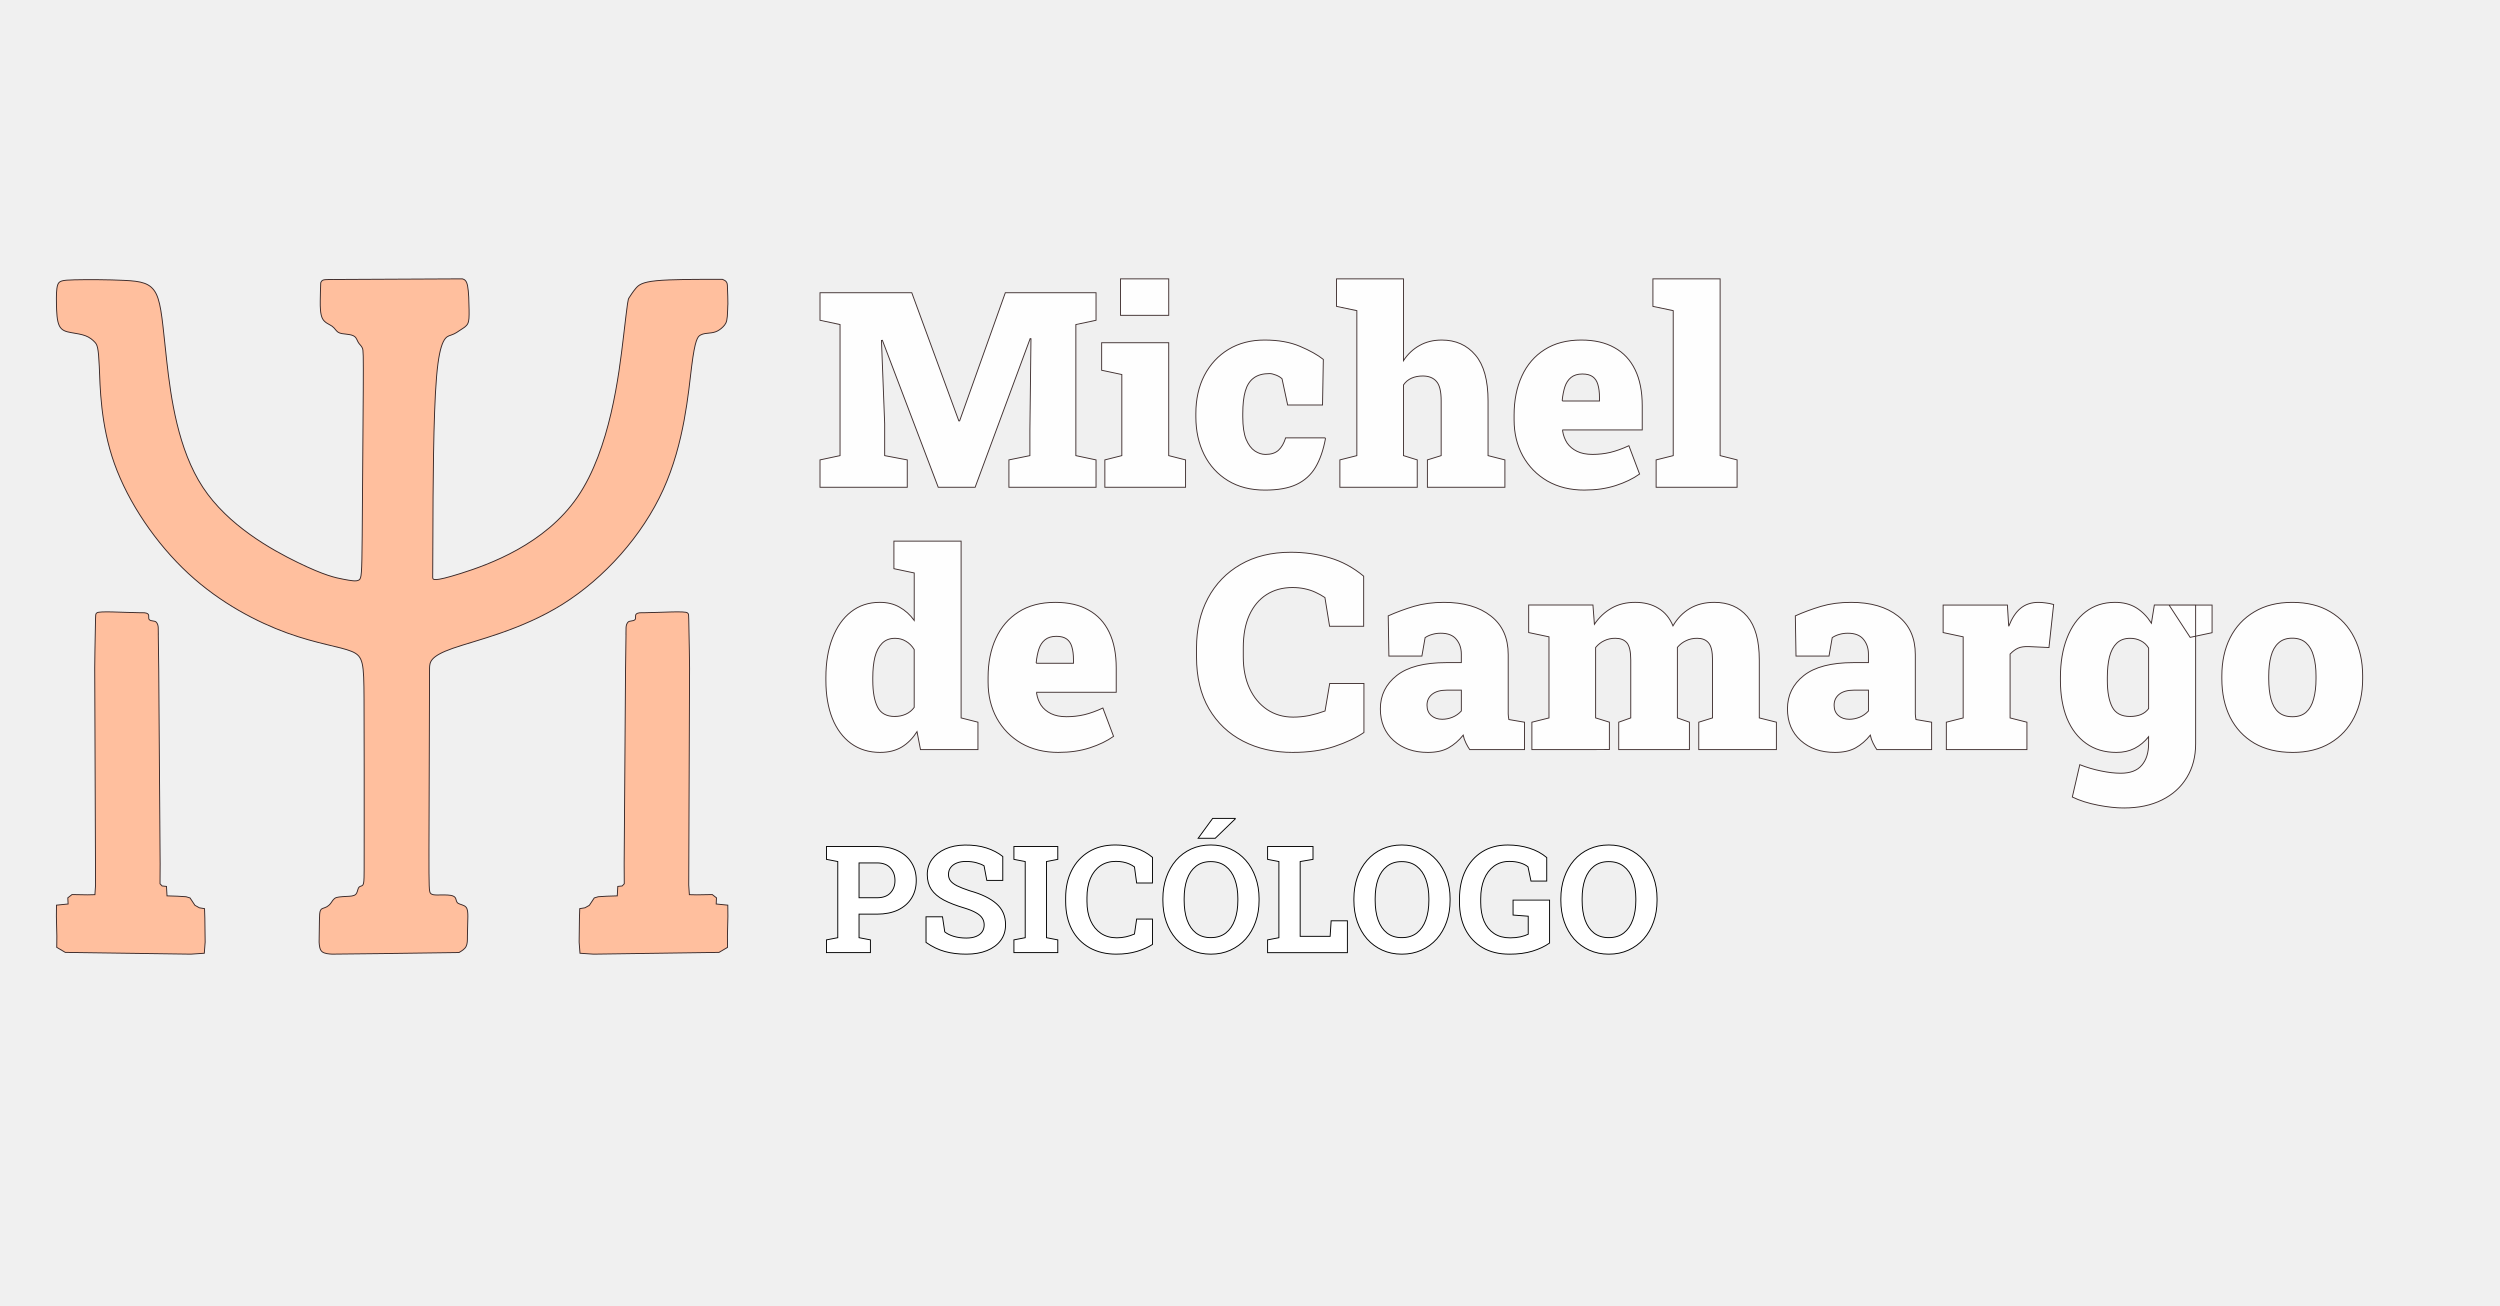
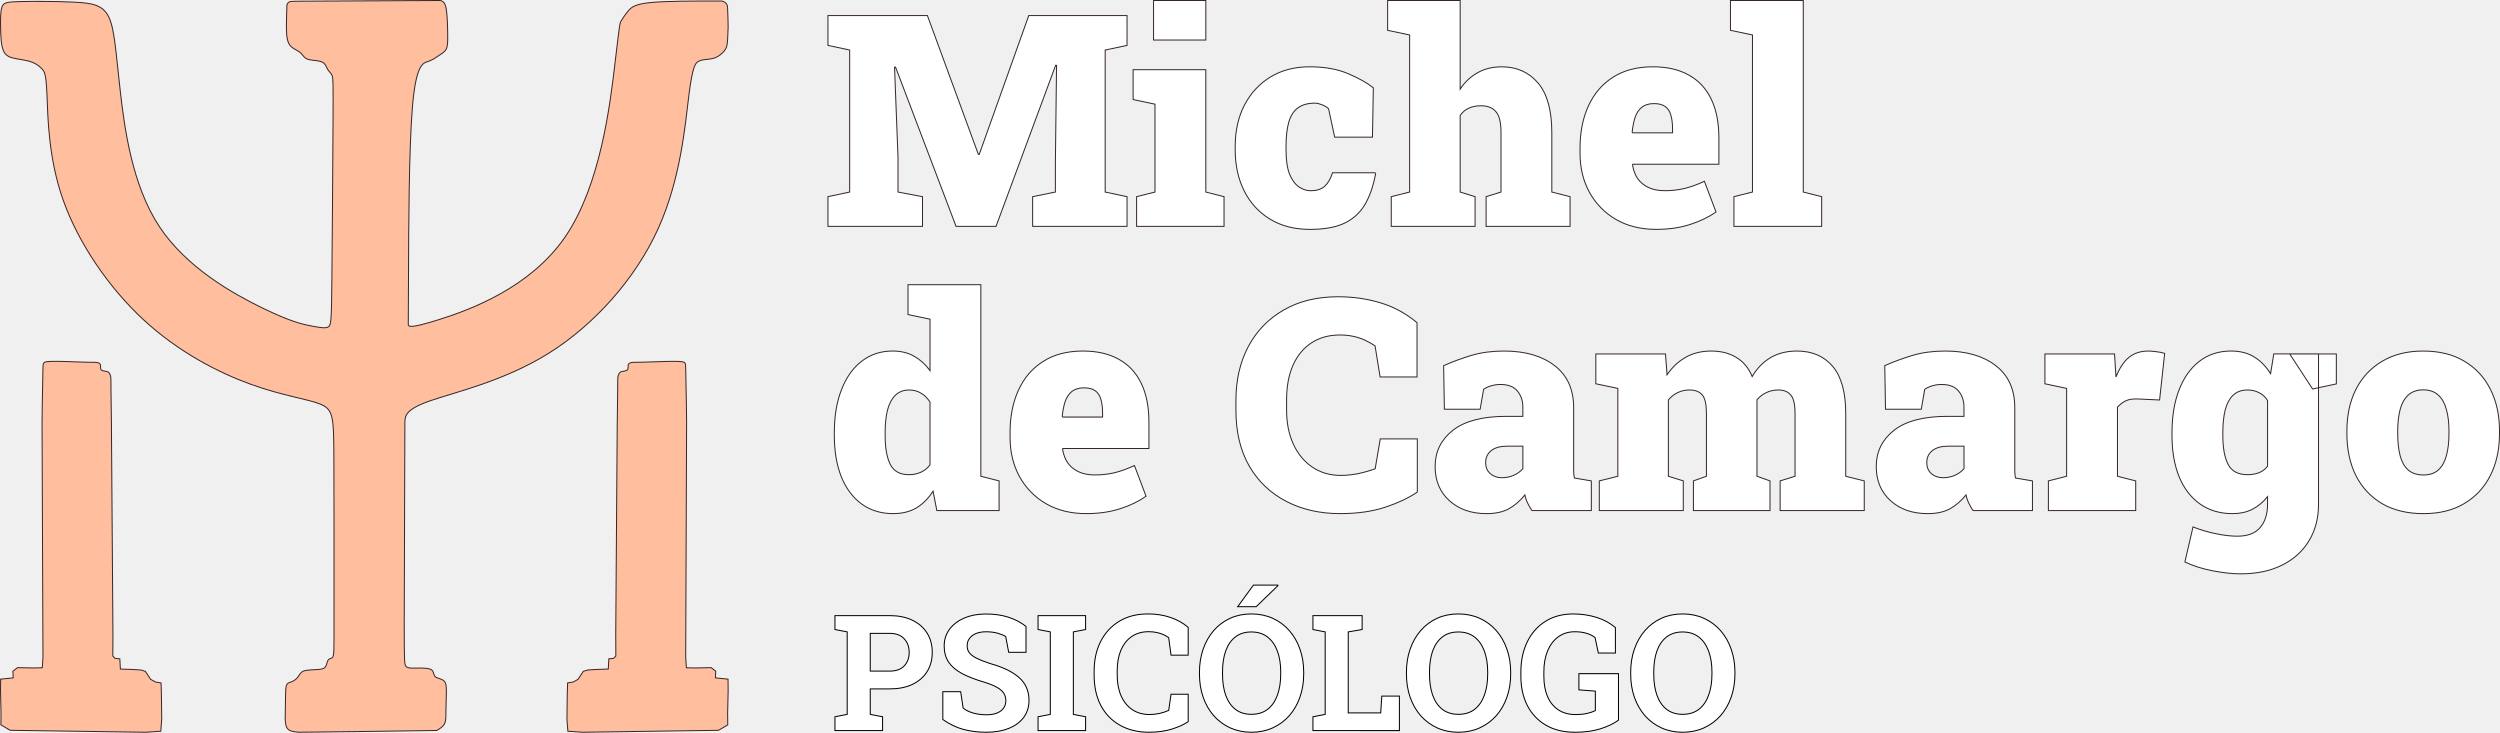
- <svg xmlns="http://www.w3.org/2000/svg" version="1.1" id="svg1" width="268" height="140" viewBox="0 0 268 140" xml:space="preserve">
+ <svg xmlns="http://www.w3.org/2000/svg" version="1.1" id="svg1" width="247.334" height="72.493" viewBox="0 0 247.334 72.493" xml:space="preserve">
  <defs id="defs1">
-     <font horiz-adv-x="1000" id="font93">
+     <font horiz-adv-x="1000" id="font93" horiz-origin-x="0" horiz-origin-y="0" vert-origin-x="512" vert-origin-y="768" vert-adv-y="1024">
      <font-face units-per-em="1000" ascent="750" cap-height="600" x-height="400" descent="200" id="font-face93" font-family="SVGFont 1" />
      <missing-glyph d="M0,0h1000v1000h-1000z" id="missing-glyph93" />
    </font>
  </defs>
-   <g id="g1">
+   <g id="g1" transform="translate(-5.992892,-29.84314)">
    <g id="layer1" style="display:inline">
-       <g id="g14" transform="translate(72.72365,-65.24407)">
-         <path style="font-size:16px;font-family:'Roboto Slab';-inkscape-font-specification:'Roboto Slab, @wght=700';font-variation-settings:'wght' 700;white-space:pre;fill:#ffffff;stroke:#000000;stroke-width:0.1" d="m 15.874,167.366 v -1.367 l 1.211,-0.234 v -8.164 l -1.211,-0.234 v -1.375 h 1.211 4.203 q 1.305,0 2.25,0.461 0.945,0.453 1.453,1.273 0.508,0.812 0.508,1.898 0,1.086 -0.508,1.906 -0.508,0.812 -1.453,1.266 -0.945,0.445 -2.25,0.445 h -1.922 v 2.523 l 1.219,0.234 v 1.367 z m 3.492,-5.883 h 1.922 q 0.953,0 1.438,-0.516 0.492,-0.523 0.492,-1.328 0,-0.82 -0.492,-1.352 -0.484,-0.539 -1.438,-0.539 h -1.922 z m 11.5,6.047 q -1.258,0 -2.289,-0.281 -1.031,-0.281 -2.031,-0.977 v -2.75 h 1.766 l 0.242,1.617 q 0.352,0.297 0.969,0.484 0.617,0.18 1.344,0.18 0.617,0 1.039,-0.172 0.43,-0.172 0.648,-0.484 0.227,-0.32 0.227,-0.75 0,-0.406 -0.203,-0.719 -0.195,-0.32 -0.656,-0.578 -0.453,-0.266 -1.234,-0.508 -1.352,-0.398 -2.242,-0.867 -0.883,-0.477 -1.328,-1.133 -0.438,-0.664 -0.438,-1.594 0,-0.922 0.508,-1.625 0.516,-0.711 1.422,-1.117 0.906,-0.406 2.094,-0.422 1.312,-0.016 2.32,0.312 1.016,0.328 1.75,0.914 v 2.562 h -1.711 l -0.297,-1.562 q -0.297,-0.188 -0.805,-0.328 -0.5,-0.141 -1.141,-0.141 -0.547,0 -0.969,0.164 -0.414,0.164 -0.656,0.477 -0.242,0.312 -0.242,0.758 0,0.383 0.211,0.672 0.211,0.281 0.703,0.539 0.5,0.25 1.375,0.539 1.883,0.523 2.852,1.383 0.977,0.859 0.977,2.258 0,0.969 -0.523,1.68 -0.523,0.703 -1.469,1.086 -0.945,0.383 -2.211,0.383 z m 5.102,-0.164 v -1.367 l 1.211,-0.234 v -8.164 l -1.211,-0.234 v -1.375 h 4.703 v 1.375 l -1.211,0.234 v 8.164 l 1.211,0.234 v 1.367 z m 10.992,0.164 q -1.656,0 -2.883,-0.688 -1.227,-0.695 -1.898,-1.961 -0.664,-1.273 -0.664,-3.008 v -0.383 q 0,-1.656 0.641,-2.93 0.648,-1.281 1.844,-2.008 1.195,-0.727 2.844,-0.727 1.156,0 2.164,0.328 1.016,0.328 1.812,1 v 2.75 h -1.695 l -0.234,-1.727 q -0.258,-0.188 -0.562,-0.32 -0.305,-0.133 -0.664,-0.203 -0.352,-0.07 -0.766,-0.07 -0.969,0 -1.664,0.477 -0.695,0.477 -1.07,1.352 -0.367,0.867 -0.367,2.062 v 0.398 q 0,1.195 0.391,2.07 0.391,0.875 1.109,1.359 0.719,0.477 1.703,0.477 0.492,0 0.984,-0.109 0.5,-0.117 0.906,-0.297 l 0.234,-1.602 h 1.695 v 2.719 q -0.664,0.438 -1.656,0.742 -0.992,0.297 -2.203,0.297 z m 10.117,0 q -1.148,0 -2.094,-0.43 -0.945,-0.43 -1.633,-1.203 -0.68,-0.781 -1.047,-1.828 -0.367,-1.055 -0.367,-2.305 v -0.172 q 0,-1.242 0.367,-2.289 0.367,-1.055 1.047,-1.836 0.68,-0.781 1.625,-1.211 0.945,-0.43 2.094,-0.43 1.156,0 2.109,0.43 0.953,0.43 1.641,1.211 0.688,0.781 1.055,1.836 0.375,1.047 0.375,2.289 v 0.172 q 0,1.25 -0.375,2.305 -0.367,1.047 -1.055,1.828 -0.688,0.773 -1.641,1.203 -0.945,0.43 -2.102,0.43 z m 0,-1.773 q 0.969,0 1.609,-0.5 0.641,-0.5 0.961,-1.398 0.328,-0.898 0.328,-2.094 v -0.188 q 0,-1.18 -0.328,-2.07 -0.328,-0.898 -0.977,-1.398 -0.641,-0.5 -1.602,-0.5 -0.953,0 -1.586,0.5 -0.633,0.492 -0.953,1.383 -0.312,0.891 -0.312,2.086 v 0.188 q 0,1.195 0.312,2.094 0.32,0.898 0.953,1.398 0.641,0.5 1.594,0.5 z m -1.359,-10.648 1.555,-2.133 h 2.414 l 0.016,0.047 -2.156,2.086 h -1.766 z m 7.445,12.258 v -1.367 l 1.211,-0.234 v -8.164 l -1.211,-0.234 v -1.375 h 1.211 2.281 1.375 v 1.375 l -1.375,0.234 v 8.016 h 3.211 l 0.109,-1.664 h 1.742 v 3.414 z m 14.391,0.164 q -1.148,0 -2.094,-0.43 -0.945,-0.43 -1.633,-1.203 -0.68,-0.781 -1.047,-1.828 -0.367,-1.055 -0.367,-2.305 v -0.172 q 0,-1.242 0.367,-2.289 0.367,-1.055 1.047,-1.836 0.68,-0.781 1.625,-1.211 0.945,-0.43 2.094,-0.43 1.156,0 2.109,0.43 0.953,0.43 1.641,1.211 0.688,0.781 1.055,1.836 0.375,1.047 0.375,2.289 v 0.172 q 0,1.25 -0.375,2.305 -0.367,1.047 -1.055,1.828 -0.688,0.773 -1.641,1.203 -0.945,0.43 -2.102,0.43 z m 0,-1.773 q 0.969,0 1.609,-0.5 0.641,-0.5 0.961,-1.398 0.328,-0.898 0.328,-2.094 v -0.188 q 0,-1.18 -0.328,-2.07 -0.328,-0.898 -0.977,-1.398 -0.641,-0.5 -1.602,-0.5 -0.953,0 -1.586,0.5 -0.633,0.492 -0.953,1.383 -0.312,0.891 -0.312,2.086 v 0.188 q 0,1.195 0.312,2.094 0.32,0.898 0.953,1.398 0.641,0.5 1.594,0.5 z m 11.54,1.773 q -1.695,0 -2.891,-0.703 -1.195,-0.703 -1.836,-1.953 -0.633,-1.25 -0.633,-2.898 v -0.391 q 0,-1.703 0.633,-3 0.633,-1.297 1.789,-2.023 1.164,-0.734 2.75,-0.734 1.227,0 2.305,0.336 1.078,0.336 1.875,1.008 v 2.523 h -1.688 l -0.32,-1.523 q -0.305,-0.266 -0.82,-0.422 -0.516,-0.164 -1.18,-0.164 -0.953,0 -1.648,0.508 -0.688,0.5 -1.055,1.398 -0.367,0.891 -0.367,2.078 v 0.406 q 0,1.156 0.359,2.016 0.367,0.852 1.07,1.32 0.703,0.469 1.727,0.469 0.602,0 1.102,-0.109 0.508,-0.117 0.836,-0.281 v -1.93 l -1.625,-0.125 v -1.602 h 3.914 v 4.602 q -0.758,0.539 -1.828,0.867 -1.062,0.328 -2.469,0.328 z m 10.646,0 q -1.148,0 -2.094,-0.43 -0.945,-0.43 -1.633,-1.203 -0.68,-0.781 -1.047,-1.828 -0.367,-1.055 -0.367,-2.305 v -0.172 q 0,-1.242 0.367,-2.289 0.367,-1.055 1.047,-1.836 0.68,-0.781 1.625,-1.211 0.945,-0.43 2.094,-0.43 1.156,0 2.109,0.43 0.953,0.43 1.641,1.211 0.688,0.781 1.055,1.836 0.375,1.047 0.375,2.289 v 0.172 q 0,1.25 -0.375,2.305 -0.367,1.047 -1.055,1.828 -0.688,0.773 -1.641,1.203 -0.945,0.43 -2.102,0.43 z m 0,-1.773 q 0.969,0 1.609,-0.5 0.641,-0.5 0.961,-1.398 0.328,-0.898 0.328,-2.094 v -0.188 q 0,-1.18 -0.328,-2.07 -0.328,-0.898 -0.977,-1.398 -0.641,-0.5 -1.602,-0.5 -0.953,0 -1.586,0.5 -0.633,0.492 -0.953,1.383 -0.312,0.891 -0.312,2.086 v 0.188 q 0,1.195 0.312,2.094 0.32,0.898 0.953,1.398 0.641,0.5 1.594,0.5 z" id="text3" aria-label="PSICÓLOGO" />
-         <path style="font-size:29.333px;font-family:'Roboto Slab';-inkscape-font-specification:'Roboto Slab, @wght=900';font-variation-settings:'wght' 900;opacity:0.95;fill:#ffffff;stroke:#372626;stroke-width:0.1" d="m 21.641,145.902 q -1.819,0 -3.137,-0.96 -1.303,-0.96 -2.005,-2.693 -0.687,-1.747 -0.687,-4.068 v -0.301 q 0,-2.421 0.702,-4.225 0.702,-1.819 1.991,-2.822 1.303,-1.017 3.079,-1.017 1.232,0 2.12,0.516 0.902,0.501 1.576,1.418 v -5.085 l -2.177,-0.458 v -2.951 h 2.177 5.027 v 18.949 l 1.805,0.458 v 2.936 h -6.159 l -0.372,-1.919 q -0.702,1.089 -1.661,1.661 -0.96,0.559 -2.277,0.559 z m 1.561,-3.853 q 0.63,0 1.174,-0.243 0.544,-0.243 0.902,-0.73 v -6.202 q -0.358,-0.587 -0.888,-0.888 -0.516,-0.315 -1.16,-0.315 -0.859,0 -1.389,0.53 -0.53,0.53 -0.773,1.475 -0.229,0.945 -0.229,2.206 v 0.301 q 0,1.848 0.516,2.865 0.516,1.003 1.848,1.003 z m 17.546,3.853 q -2.277,0 -3.982,-0.974 -1.69,-0.988 -2.635,-2.693 -0.931,-1.704 -0.931,-3.853 v -0.53 q 0,-2.363 0.831,-4.168 0.831,-1.819 2.435,-2.836 1.604,-1.031 3.939,-1.031 2.105,0 3.552,0.816 1.461,0.802 2.22,2.378 0.759,1.561 0.759,3.853 v 2.592 h -8.522 l -0.014,0.1 q 0.115,0.73 0.487,1.303 0.387,0.559 1.06,0.888 0.673,0.329 1.661,0.329 0.974,0 1.905,-0.215 0.945,-0.229 1.991,-0.716 l 1.146,3.036 q -1.046,0.745 -2.549,1.232 -1.504,0.487 -3.352,0.487 z m -2.335,-9.553 h 3.939 v -0.372 q 0,-0.831 -0.172,-1.389 -0.158,-0.559 -0.559,-0.845 -0.401,-0.286 -1.103,-0.286 -0.759,0 -1.217,0.372 -0.444,0.358 -0.659,1.003 -0.201,0.63 -0.286,1.447 z m 27.443,9.553 q -2.979,0 -5.314,-1.203 -2.335,-1.203 -3.667,-3.48 -1.332,-2.292 -1.332,-5.557 v -0.96 q 0,-3.008 1.217,-5.314 1.232,-2.32 3.495,-3.624 2.277,-1.318 5.4,-1.318 2.177,0 4.139,0.587 1.977,0.573 3.667,1.977 v 5.371 h -3.652 l -0.501,-3.079 q -0.487,-0.329 -1.031,-0.573 -0.53,-0.243 -1.146,-0.372 -0.602,-0.129 -1.303,-0.129 -1.59,0 -2.779,0.759 -1.189,0.759 -1.848,2.206 -0.645,1.432 -0.645,3.48 v 0.988 q 0,1.919 0.673,3.38 0.673,1.447 1.876,2.263 1.217,0.816 2.807,0.816 0.845,0 1.719,-0.172 0.874,-0.186 1.69,-0.487 l 0.501,-2.951 h 3.667 v 5.257 q -1.246,0.859 -3.18,1.504 -1.934,0.63 -4.454,0.63 z m 14.48,0 q -2.249,0 -3.667,-1.275 -1.418,-1.275 -1.418,-3.395 0,-2.177 1.747,-3.566 1.762,-1.389 5.314,-1.389 h 1.618 v -0.917 q 0,-0.931 -0.53,-1.576 -0.53,-0.659 -1.676,-0.659 -0.487,0 -0.917,0.129 -0.415,0.115 -0.759,0.344 l -0.344,1.977 h -3.538 l -0.072,-4.311 q 1.318,-0.587 2.75,-1.017 1.447,-0.43 3.223,-0.43 3.165,0 5.027,1.461 1.862,1.447 1.862,4.139 v 5.715 q 0,0.329 0,0.645 0.014,0.315 0.072,0.602 l 1.676,0.286 v 2.936 h -5.872 q -0.186,-0.258 -0.401,-0.688 -0.215,-0.43 -0.301,-0.859 -0.702,0.874 -1.576,1.361 -0.874,0.487 -2.22,0.487 z m 1.547,-3.552 q 0.544,0 1.089,-0.215 0.559,-0.229 0.96,-0.673 v -2.234 h -1.561 q -1.017,0 -1.576,0.444 -0.544,0.444 -0.544,1.174 0,0.702 0.458,1.103 0.458,0.401 1.174,0.401 z m 9.611,3.251 v -2.936 l 1.833,-0.458 v -8.694 L 91.15,133.054 v -2.951 h 6.889 l 0.158,2.062 q 0.759,-1.117 1.848,-1.733 1.089,-0.616 2.521,-0.616 1.447,0 2.478,0.63 1.046,0.616 1.576,1.891 0.702,-1.203 1.805,-1.862 1.117,-0.659 2.621,-0.659 2.249,0 3.538,1.518 1.289,1.518 1.289,4.669 v 6.202 l 1.833,0.458 v 2.936 h -8.322 v -2.936 l 1.475,-0.458 v -6.202 q 0,-1.361 -0.43,-1.848 -0.415,-0.487 -1.217,-0.487 -0.659,0 -1.189,0.258 -0.53,0.243 -0.931,0.716 v 7.562 l 1.289,0.458 v 2.936 h -7.577 v -2.936 l 1.289,-0.458 v -6.202 q 0,-1.361 -0.415,-1.848 -0.415,-0.487 -1.246,-0.487 -0.645,0 -1.174,0.258 -0.53,0.243 -0.931,0.73 v 7.548 l 1.475,0.458 v 2.936 z m 32.484,0.301 q -2.249,0 -3.667,-1.275 -1.418,-1.275 -1.418,-3.395 0,-2.177 1.747,-3.566 1.762,-1.389 5.314,-1.389 h 1.618 v -0.917 q 0,-0.931 -0.53,-1.576 -0.53,-0.659 -1.676,-0.659 -0.487,0 -0.917,0.129 -0.415,0.115 -0.759,0.344 l -0.344,1.977 h -3.538 l -0.072,-4.311 q 1.318,-0.587 2.75,-1.017 1.447,-0.43 3.223,-0.43 3.165,0 5.027,1.461 1.862,1.447 1.862,4.139 v 5.715 q 0,0.329 0,0.645 0.014,0.315 0.072,0.602 l 1.676,0.286 v 2.936 h -5.872 q -0.186,-0.258 -0.401,-0.688 -0.215,-0.43 -0.301,-0.859 -0.702,0.874 -1.576,1.361 -0.874,0.487 -2.22,0.487 z m 1.547,-3.552 q 0.544,0 1.089,-0.215 0.559,-0.229 0.96,-0.673 v -2.234 h -1.561 q -1.017,0 -1.576,0.444 -0.544,0.444 -0.544,1.174 0,0.702 0.458,1.103 0.458,0.401 1.174,0.401 z m 10.398,3.251 v -2.936 l 1.805,-0.458 v -8.694 l -2.148,-0.458 v -2.951 h 6.889 l 0.115,1.891 0.029,0.387 q 0.516,-1.318 1.275,-1.934 0.773,-0.63 1.919,-0.63 0.315,0 0.745,0.057 0.43,0.043 0.874,0.172 l -0.501,4.612 -2.148,-0.1 q -0.745,-0.029 -1.174,0.172 -0.415,0.186 -0.845,0.63 v 6.846 l 1.805,0.458 v 2.936 z m 19.035,6.259 q -1.217,0 -2.779,-0.301 -1.561,-0.301 -2.75,-0.874 l 0.802,-3.466 q 1.132,0.444 2.277,0.673 1.16,0.243 2.105,0.243 1.547,0 2.263,-0.859 0.73,-0.845 0.73,-2.32 v -0.73 q -0.645,0.802 -1.504,1.246 -0.845,0.43 -1.948,0.43 -1.891,0 -3.237,-0.96 -1.346,-0.96 -2.062,-2.693 -0.702,-1.747 -0.702,-4.068 v -0.301 q 0,-2.421 0.702,-4.225 0.702,-1.819 2.005,-2.822 1.318,-1.017 3.137,-1.017 1.346,0 2.292,0.587 0.945,0.587 1.618,1.647 l 0.315,-1.948 h 4.426 v 14.882 q 0,2.062 -0.945,3.609 -0.931,1.547 -2.664,2.406 -1.719,0.859 -4.082,0.859 z m 0.673,-9.811 q 0.63,0 1.146,-0.201 0.516,-0.215 0.831,-0.645 v -6.488 q -0.315,-0.516 -0.831,-0.773 -0.516,-0.272 -1.146,-0.272 -0.902,0 -1.447,0.53 -0.53,0.516 -0.773,1.461 -0.229,0.945 -0.229,2.22 v 0.301 q 0,1.848 0.53,2.865 0.53,1.003 1.919,1.003 z m 6.431,-8.479 -2.263,-3.466 h 4.612 v 2.965 z m 10.971,12.332 q -2.392,0 -4.096,-0.988 -1.69,-1.003 -2.592,-2.779 -0.888,-1.79 -0.888,-4.139 v -0.286 q 0,-2.32 0.888,-4.096 0.902,-1.776 2.592,-2.779 1.69,-1.017 4.068,-1.017 2.392,0 4.068,1.003 1.69,1.003 2.578,2.779 0.902,1.776 0.902,4.111 v 0.286 q 0,2.335 -0.902,4.125 -0.888,1.776 -2.578,2.779 -1.676,1.003 -4.039,1.003 z m 0,-3.824 q 0.917,0 1.461,-0.487 0.559,-0.501 0.802,-1.418 0.258,-0.917 0.258,-2.177 v -0.286 q 0,-1.217 -0.258,-2.12 -0.243,-0.917 -0.802,-1.418 -0.559,-0.516 -1.49,-0.516 -0.917,0 -1.475,0.516 -0.559,0.501 -0.802,1.418 -0.243,0.902 -0.243,2.12 v 0.286 q 0,1.275 0.243,2.191 0.243,0.917 0.802,1.404 0.559,0.487 1.504,0.487 z" id="text23" aria-label="de Camargo" />
-         <path style="font-size:29.333px;font-family:'Roboto Slab';-inkscape-font-specification:'Roboto Slab, @wght=900';font-variation-settings:'wght' 900;opacity:0.95;fill:#ffffff;stroke:#372626;stroke-width:0.1" d="m 15.181,117.481 v -2.936 l 2.148,-0.458 v -14.051 l -2.148,-0.458 v -2.951 h 2.148 7.691 l 5.042,13.736 h 0.086 l 4.898,-13.736 h 9.725 v 2.951 l -2.163,0.458 v 14.051 l 2.163,0.458 v 2.936 h -9.339 v -2.936 l 2.249,-0.458 v -2.721 l 0.115,-9.811 -0.086,-0.014 -5.901,15.941 h -3.953 l -5.987,-15.755 -0.1,0.014 0.344,8.937 v 3.409 l 2.421,0.458 v 2.936 z m 30.536,0 v -2.936 l 1.819,-0.458 v -8.694 l -2.163,-0.458 v -2.951 h 7.19 v 12.103 l 1.805,0.458 v 2.936 z m 1.676,-18.434 v -3.91 h 5.171 v 3.91 z M 62.876,117.782 q -2.306,0 -3.967,-1.017 -1.661,-1.017 -2.549,-2.793 -0.888,-1.776 -0.888,-4.053 v -0.329 q 0,-2.335 0.917,-4.111 0.931,-1.776 2.578,-2.779 1.661,-1.003 3.867,-1.003 2.22,0 3.796,0.673 1.59,0.673 2.507,1.404 l -0.086,4.884 h -3.738 l -0.602,-2.807 q -0.243,-0.243 -0.659,-0.401 -0.401,-0.158 -0.673,-0.158 -1.074,0 -1.704,0.473 -0.63,0.458 -0.902,1.404 -0.272,0.945 -0.272,2.421 v 0.329 q 0,1.533 0.358,2.421 0.372,0.874 0.931,1.246 0.559,0.372 1.146,0.372 0.902,0 1.389,-0.444 0.501,-0.458 0.773,-1.332 h 4.211 l 0.057,0.086 q -0.344,1.848 -1.074,3.079 -0.73,1.217 -2.034,1.833 -1.289,0.602 -3.38,0.602 z m 8.035,-0.301 v -2.936 l 1.819,-0.458 V 98.546 l -2.177,-0.458 v -2.951 h 7.176 v 8.766 q 0.687,-1.046 1.719,-1.618 1.031,-0.587 2.392,-0.587 2.234,0 3.595,1.604 1.361,1.59 1.361,4.927 v 5.858 l 1.805,0.458 v 2.936 h -8.307 v -2.936 l 1.475,-0.458 v -5.887 q 0,-1.518 -0.516,-2.077 -0.501,-0.573 -1.461,-0.573 -0.659,0 -1.189,0.229 -0.53,0.229 -0.874,0.73 v 7.577 l 1.475,0.458 v 2.936 z m 26.225,0.301 q -2.277,0 -3.982,-0.974 -1.69,-0.988 -2.635,-2.693 -0.931,-1.704 -0.931,-3.853 v -0.53 q 0,-2.363 0.831,-4.168 0.831,-1.819 2.435,-2.836 1.604,-1.031 3.939,-1.031 2.105,0 3.552,0.816 1.461,0.802 2.22,2.378 0.759,1.561 0.759,3.853 v 2.592 h -8.522 l -0.014,0.1 q 0.115,0.73 0.487,1.303 0.387,0.559 1.06,0.888 0.673,0.329 1.661,0.329 0.974,0 1.905,-0.215 0.945,-0.229 1.991,-0.716 l 1.146,3.036 q -1.046,0.745 -2.549,1.232 -1.504,0.487 -3.352,0.487 z m -2.335,-9.553 h 3.939 v -0.372 q 0,-0.831 -0.172,-1.389 -0.158,-0.559 -0.559,-0.845 -0.401,-0.286 -1.103,-0.286 -0.759,0 -1.217,0.372 -0.444,0.358 -0.659,1.003 -0.201,0.63 -0.286,1.447 z m 10.012,9.253 v -2.936 l 1.833,-0.458 V 98.546 l -2.177,-0.458 v -2.951 h 7.204 v 18.949 l 1.819,0.458 v 2.936 z" id="text22" aria-label="Michel" />
-         <g id="g13" style="fill:#ffbf9e;fill-opacity:1">
+       <g id="g37">
+         <path style="font-size:16px;font-family:'Roboto Slab';-inkscape-font-specification:'Roboto Slab, @wght=700';font-variation-settings:'wght' 700;white-space:pre;fill:#ffffff;fill-opacity:1;stroke:#000000;stroke-width:0.1" d="m 88.598,102.122 v -1.367 l 1.211,-0.234 v -8.164 l -1.211,-0.234 v -1.375 h 1.211 4.203 q 1.305,0 2.25,0.461 0.945,0.453 1.453,1.273 0.508,0.812 0.508,1.898 0,1.086 -0.508,1.906 -0.508,0.812 -1.453,1.266 -0.945,0.445 -2.25,0.445 h -1.922 v 2.523 l 1.219,0.234 v 1.367 z m 3.492,-5.883 h 1.922 q 0.953,0 1.438,-0.516 0.492,-0.523 0.492,-1.328 0,-0.82 -0.492,-1.352 -0.484,-0.539 -1.438,-0.539 h -1.922 z m 11.5,6.047 q -1.258,0 -2.289,-0.281 -1.031,-0.281 -2.031,-0.977 v -2.75 h 1.766 l 0.242,1.617 q 0.352,0.297 0.969,0.484 0.617,0.18 1.344,0.18 0.617,0 1.039,-0.172 0.43,-0.172 0.648,-0.484 0.227,-0.32 0.227,-0.75 0,-0.406 -0.203,-0.719 -0.195,-0.32 -0.656,-0.578 -0.453,-0.266 -1.234,-0.508 -1.352,-0.398 -2.242,-0.867 -0.883,-0.477 -1.328,-1.133 -0.438,-0.664 -0.438,-1.594 0,-0.922 0.508,-1.625 0.516,-0.711 1.422,-1.117 0.906,-0.406 2.094,-0.422 1.312,-0.016 2.32,0.312 1.016,0.328 1.75,0.914 v 2.562 h -1.711 l -0.297,-1.562 q -0.297,-0.188 -0.805,-0.328 -0.5,-0.141 -1.141,-0.141 -0.547,0 -0.969,0.164 -0.414,0.164 -0.656,0.477 -0.242,0.312 -0.242,0.758 0,0.383 0.211,0.672 0.211,0.281 0.703,0.539 0.5,0.25 1.375,0.539 1.883,0.523 2.852,1.383 0.977,0.859 0.977,2.258 0,0.969 -0.523,1.68 -0.523,0.703 -1.469,1.086 -0.945,0.383 -2.211,0.383 z m 5.102,-0.164 v -1.367 l 1.211,-0.234 v -8.164 l -1.211,-0.234 v -1.375 h 4.703 v 1.375 l -1.211,0.234 v 8.164 l 1.211,0.234 v 1.367 z m 10.992,0.164 q -1.656,0 -2.883,-0.688 -1.227,-0.695 -1.898,-1.961 -0.664,-1.273 -0.664,-3.008 v -0.383 q 0,-1.656 0.641,-2.93 0.648,-1.281 1.844,-2.008 1.195,-0.727 2.844,-0.727 1.156,0 2.164,0.328 1.016,0.328 1.812,1 v 2.75 h -1.695 l -0.234,-1.727 q -0.258,-0.188 -0.562,-0.32 -0.305,-0.133 -0.664,-0.203 -0.352,-0.07 -0.766,-0.07 -0.969,0 -1.664,0.477 -0.695,0.477 -1.07,1.352 -0.367,0.867 -0.367,2.062 v 0.398 q 0,1.195 0.391,2.07 0.391,0.875 1.109,1.359 0.719,0.477 1.703,0.477 0.492,0 0.984,-0.109 0.5,-0.117 0.906,-0.297 l 0.234,-1.602 h 1.695 v 2.719 q -0.664,0.438 -1.656,0.742 -0.992,0.297 -2.203,0.297 z m 10.117,0 q -1.148,0 -2.094,-0.43 -0.945,-0.43 -1.633,-1.203 -0.68,-0.781 -1.047,-1.828 -0.367,-1.055 -0.367,-2.305 v -0.172 q 0,-1.242 0.367,-2.289 0.367,-1.055 1.047,-1.836 0.68,-0.781 1.625,-1.211 0.945,-0.43 2.094,-0.43 1.156,0 2.109,0.43 0.953,0.43 1.641,1.211 0.688,0.781 1.055,1.836 0.375,1.047 0.375,2.289 v 0.172 q 0,1.25 -0.375,2.305 -0.367,1.047 -1.055,1.828 -0.688,0.773 -1.641,1.203 -0.945,0.43 -2.102,0.43 z m 0,-1.773 q 0.969,0 1.609,-0.5 0.641,-0.5 0.961,-1.398 0.328,-0.898 0.328,-2.094 v -0.188 q 0,-1.18 -0.328,-2.07 -0.328,-0.898 -0.977,-1.398 -0.641,-0.5 -1.602,-0.5 -0.953,0 -1.586,0.5 -0.633,0.492 -0.953,1.383 -0.312,0.891 -0.312,2.086 v 0.188 q 0,1.195 0.312,2.094 0.32,0.898 0.953,1.398 0.641,0.5 1.594,0.5 z m -1.359,-10.648 1.555,-2.133 h 2.414 l 0.016,0.047 -2.156,2.086 h -1.766 z m 7.445,12.258 v -1.367 l 1.211,-0.234 v -8.164 l -1.211,-0.234 v -1.375 h 1.211 2.281 1.375 v 1.375 l -1.375,0.234 v 8.016 h 3.211 l 0.109,-1.664 h 1.742 v 3.414 z m 14.391,0.164 q -1.148,0 -2.094,-0.43 -0.945,-0.43 -1.633,-1.203 -0.68,-0.781 -1.047,-1.828 -0.367,-1.055 -0.367,-2.305 v -0.172 q 0,-1.242 0.367,-2.289 0.367,-1.055 1.047,-1.836 0.68,-0.781 1.625,-1.211 0.945,-0.43 2.094,-0.43 1.156,0 2.109,0.43 0.953,0.43 1.641,1.211 0.688,0.781 1.055,1.836 0.375,1.047 0.375,2.289 v 0.172 q 0,1.25 -0.375,2.305 -0.367,1.047 -1.055,1.828 -0.688,0.773 -1.641,1.203 -0.945,0.43 -2.102,0.43 z m 0,-1.773 q 0.969,0 1.609,-0.5 0.641,-0.5 0.961,-1.398 0.328,-0.898 0.328,-2.094 v -0.188 q 0,-1.18 -0.328,-2.07 -0.328,-0.898 -0.977,-1.398 -0.641,-0.5 -1.602,-0.5 -0.953,0 -1.586,0.5 -0.633,0.492 -0.953,1.383 -0.312,0.891 -0.312,2.086 v 0.188 q 0,1.195 0.312,2.094 0.32,0.898 0.953,1.398 0.641,0.5 1.594,0.5 z m 11.54,1.773 q -1.695,0 -2.891,-0.703 -1.195,-0.703 -1.836,-1.953 -0.633,-1.25 -0.633,-2.898 v -0.391 q 0,-1.703 0.633,-3 0.633,-1.297 1.789,-2.023 1.164,-0.734 2.75,-0.734 1.227,0 2.305,0.336 1.078,0.336 1.875,1.008 v 2.523 h -1.688 l -0.32,-1.523 q -0.305,-0.266 -0.82,-0.422 -0.516,-0.164 -1.18,-0.164 -0.953,0 -1.648,0.508 -0.688,0.5 -1.055,1.398 -0.367,0.891 -0.367,2.078 v 0.406 q 0,1.156 0.359,2.016 0.367,0.852 1.07,1.32 0.703,0.469 1.727,0.469 0.602,0 1.102,-0.109 0.508,-0.117 0.836,-0.281 v -1.93 l -1.625,-0.125 v -1.602 h 3.914 v 4.602 q -0.758,0.539 -1.828,0.867 -1.062,0.328 -2.469,0.328 z m 10.646,0 q -1.148,0 -2.094,-0.43 -0.945,-0.43 -1.633,-1.203 -0.68,-0.781 -1.047,-1.828 -0.367,-1.055 -0.367,-2.305 v -0.172 q 0,-1.242 0.367,-2.289 0.367,-1.055 1.047,-1.836 0.68,-0.781 1.625,-1.211 0.945,-0.43 2.094,-0.43 1.156,0 2.109,0.43 0.953,0.43 1.641,1.211 0.688,0.781 1.055,1.836 0.375,1.047 0.375,2.289 v 0.172 q 0,1.25 -0.375,2.305 -0.367,1.047 -1.055,1.828 -0.688,0.773 -1.641,1.203 -0.945,0.43 -2.102,0.43 z m 0,-1.773 q 0.969,0 1.609,-0.5 0.641,-0.5 0.961,-1.398 0.328,-0.898 0.328,-2.094 v -0.188 q 0,-1.18 -0.328,-2.07 -0.328,-0.898 -0.977,-1.398 -0.641,-0.5 -1.602,-0.5 -0.953,0 -1.586,0.5 -0.633,0.492 -0.953,1.383 -0.312,0.891 -0.312,2.086 v 0.188 q 0,1.195 0.312,2.094 0.32,0.898 0.953,1.398 0.641,0.5 1.594,0.5 z" id="text3" aria-label="PSICÓLOGO" />
+         <path style="font-size:29.333px;font-family:'Roboto Slab';-inkscape-font-specification:'Roboto Slab, @wght=900';font-variation-settings:'wght' 900;fill:#ffffff;fill-opacity:1;stroke:#372626;stroke-width:0.1" d="m 94.365,80.658 q -1.819,0 -3.137,-0.96 -1.303,-0.96 -2.005,-2.693 -0.687,-1.747 -0.687,-4.068 v -0.301 q 0,-2.421 0.702,-4.225 0.702,-1.819 1.991,-2.822 1.303,-1.017 3.079,-1.017 1.232,0 2.12,0.516 0.902,0.501 1.576,1.418 v -5.085 l -2.177,-0.458 v -2.951 h 2.177 5.027 v 18.949 l 1.805,0.458 v 2.936 h -6.159 l -0.372,-1.919 q -0.702,1.089 -1.661,1.661 -0.96,0.559 -2.277,0.559 z m 1.561,-3.853 q 0.63,0 1.174,-0.243 0.544,-0.243 0.902,-0.73 v -6.202 q -0.358,-0.587 -0.888,-0.888 -0.516,-0.315 -1.16,-0.315 -0.859,0 -1.389,0.53 -0.53,0.53 -0.773,1.475 -0.229,0.945 -0.229,2.206 v 0.301 q 0,1.848 0.516,2.865 0.516,1.003 1.848,1.003 z m 17.546,3.853 q -2.277,0 -3.982,-0.974 -1.69,-0.988 -2.635,-2.693 -0.931,-1.704 -0.931,-3.853 v -0.53 q 0,-2.363 0.831,-4.168 0.831,-1.819 2.435,-2.836 1.604,-1.031 3.939,-1.031 2.105,0 3.552,0.816 1.461,0.802 2.22,2.378 0.759,1.561 0.759,3.853 v 2.592 h -8.522 l -0.014,0.1 q 0.115,0.73 0.487,1.303 0.387,0.559 1.06,0.888 0.673,0.329 1.661,0.329 0.974,0 1.905,-0.215 0.945,-0.229 1.991,-0.716 l 1.146,3.036 q -1.046,0.745 -2.549,1.232 -1.504,0.487 -3.352,0.487 z m -2.335,-9.553 h 3.939 v -0.372 q 0,-0.831 -0.172,-1.389 -0.158,-0.559 -0.559,-0.845 -0.401,-0.286 -1.103,-0.286 -0.759,0 -1.217,0.372 -0.444,0.358 -0.659,1.003 -0.201,0.63 -0.286,1.447 z m 27.443,9.553 q -2.979,0 -5.314,-1.203 -2.335,-1.203 -3.667,-3.48 -1.332,-2.292 -1.332,-5.557 v -0.96 q 0,-3.008 1.217,-5.314 1.232,-2.32 3.495,-3.624 2.277,-1.318 5.4,-1.318 2.177,0 4.139,0.587 1.977,0.573 3.667,1.977 v 5.371 h -3.652 l -0.501,-3.079 q -0.487,-0.329 -1.031,-0.573 -0.53,-0.243 -1.146,-0.372 -0.602,-0.129 -1.303,-0.129 -1.59,0 -2.779,0.759 -1.189,0.759 -1.848,2.206 -0.645,1.432 -0.645,3.48 v 0.988 q 0,1.919 0.673,3.38 0.673,1.447 1.876,2.263 1.217,0.816 2.807,0.816 0.845,0 1.719,-0.172 0.874,-0.186 1.69,-0.487 l 0.501,-2.951 h 3.667 v 5.257 q -1.246,0.859 -3.18,1.504 -1.934,0.63 -4.454,0.63 z m 14.48,0 q -2.249,0 -3.667,-1.275 -1.418,-1.275 -1.418,-3.395 0,-2.177 1.747,-3.566 1.762,-1.389 5.314,-1.389 h 1.618 v -0.917 q 0,-0.931 -0.53,-1.576 -0.53,-0.659 -1.676,-0.659 -0.487,0 -0.917,0.129 -0.415,0.115 -0.759,0.344 l -0.344,1.977 h -3.538 l -0.072,-4.311 q 1.318,-0.587 2.75,-1.017 1.447,-0.43 3.223,-0.43 3.165,0 5.027,1.461 1.862,1.447 1.862,4.139 v 5.715 q 0,0.329 0,0.645 0.014,0.315 0.072,0.602 l 1.676,0.286 v 2.936 h -5.872 q -0.186,-0.258 -0.401,-0.688 -0.215,-0.43 -0.301,-0.859 -0.702,0.874 -1.576,1.361 -0.874,0.487 -2.22,0.487 z m 1.547,-3.552 q 0.544,0 1.089,-0.215 0.559,-0.229 0.96,-0.673 v -2.234 h -1.561 q -1.017,0 -1.576,0.444 -0.544,0.444 -0.544,1.174 0,0.702 0.458,1.103 0.458,0.401 1.174,0.401 z m 9.611,3.251 v -2.936 l 1.833,-0.458 v -8.694 l -2.177,-0.458 v -2.951 h 6.889 l 0.158,2.062 q 0.759,-1.117 1.848,-1.733 1.089,-0.616 2.521,-0.616 1.447,0 2.478,0.63 1.046,0.616 1.576,1.891 0.702,-1.203 1.805,-1.862 1.117,-0.659 2.621,-0.659 2.249,0 3.538,1.518 1.289,1.518 1.289,4.669 v 6.202 l 1.833,0.458 v 2.936 h -8.322 v -2.936 l 1.475,-0.458 v -6.202 q 0,-1.361 -0.43,-1.848 -0.415,-0.487 -1.217,-0.487 -0.659,0 -1.189,0.258 -0.53,0.243 -0.931,0.716 v 7.562 l 1.289,0.458 v 2.936 h -7.577 v -2.936 l 1.289,-0.458 v -6.202 q 0,-1.361 -0.415,-1.848 -0.415,-0.487 -1.246,-0.487 -0.645,0 -1.174,0.258 -0.53,0.243 -0.931,0.73 v 7.548 l 1.475,0.458 v 2.936 z m 32.484,0.301 q -2.249,0 -3.667,-1.275 -1.418,-1.275 -1.418,-3.395 0,-2.177 1.747,-3.566 1.762,-1.389 5.314,-1.389 h 1.618 v -0.917 q 0,-0.931 -0.53,-1.576 -0.53,-0.659 -1.676,-0.659 -0.487,0 -0.917,0.129 -0.415,0.115 -0.759,0.344 l -0.344,1.977 h -3.538 l -0.072,-4.311 q 1.318,-0.587 2.75,-1.017 1.447,-0.43 3.223,-0.43 3.165,0 5.027,1.461 1.862,1.447 1.862,4.139 v 5.715 q 0,0.329 0,0.645 0.014,0.315 0.072,0.602 l 1.676,0.286 v 2.936 h -5.872 q -0.186,-0.258 -0.401,-0.688 -0.215,-0.43 -0.301,-0.859 -0.702,0.874 -1.576,1.361 -0.874,0.487 -2.22,0.487 z m 1.547,-3.552 q 0.544,0 1.089,-0.215 0.559,-0.229 0.96,-0.673 v -2.234 h -1.561 q -1.017,0 -1.576,0.444 -0.544,0.444 -0.544,1.174 0,0.702 0.458,1.103 0.458,0.401 1.174,0.401 z m 10.398,3.251 v -2.936 l 1.805,-0.458 v -8.694 l -2.148,-0.458 v -2.951 h 6.889 l 0.115,1.891 0.029,0.387 q 0.516,-1.318 1.275,-1.934 0.773,-0.63 1.919,-0.63 0.315,0 0.745,0.057 0.43,0.043 0.874,0.172 l -0.501,4.612 -2.148,-0.1 q -0.745,-0.029 -1.174,0.172 -0.415,0.186 -0.845,0.63 v 6.846 l 1.805,0.458 v 2.936 z m 19.035,6.259 q -1.217,0 -2.779,-0.301 -1.561,-0.301 -2.75,-0.874 l 0.802,-3.466 q 1.132,0.444 2.277,0.673 1.16,0.243 2.105,0.243 1.547,0 2.263,-0.859 0.73,-0.845 0.73,-2.32 v -0.73 q -0.645,0.802 -1.504,1.246 -0.845,0.43 -1.948,0.43 -1.891,0 -3.237,-0.96 -1.346,-0.96 -2.062,-2.693 -0.702,-1.747 -0.702,-4.068 v -0.301 q 0,-2.421 0.702,-4.225 0.702,-1.819 2.005,-2.822 1.318,-1.017 3.137,-1.017 1.346,0 2.292,0.587 0.945,0.587 1.618,1.647 l 0.315,-1.948 h 4.426 v 14.882 q 0,2.062 -0.945,3.609 -0.931,1.547 -2.664,2.406 -1.719,0.859 -4.082,0.859 z m 0.673,-9.811 q 0.63,0 1.146,-0.201 0.516,-0.215 0.831,-0.645 v -6.488 q -0.315,-0.516 -0.831,-0.773 -0.516,-0.272 -1.146,-0.272 -0.902,0 -1.447,0.53 -0.53,0.516 -0.773,1.461 -0.229,0.945 -0.229,2.22 v 0.301 q 0,1.848 0.53,2.865 0.53,1.003 1.919,1.003 z m 6.431,-8.479 -2.263,-3.466 h 4.612 v 2.965 z m 10.971,12.332 q -2.392,0 -4.096,-0.988 -1.69,-1.003 -2.592,-2.779 -0.888,-1.79 -0.888,-4.139 v -0.286 q 0,-2.32 0.888,-4.096 0.902,-1.776 2.592,-2.779 1.69,-1.017 4.068,-1.017 2.392,0 4.068,1.003 1.69,1.003 2.578,2.779 0.902,1.776 0.902,4.111 v 0.286 q 0,2.335 -0.902,4.125 -0.888,1.776 -2.578,2.779 -1.676,1.003 -4.039,1.003 z m 0,-3.824 q 0.917,0 1.461,-0.487 0.559,-0.501 0.802,-1.418 0.258,-0.917 0.258,-2.177 v -0.286 q 0,-1.217 -0.258,-2.12 -0.243,-0.917 -0.802,-1.418 -0.559,-0.516 -1.49,-0.516 -0.917,0 -1.475,0.516 -0.559,0.501 -0.802,1.418 -0.243,0.902 -0.243,2.12 v 0.286 q 0,1.275 0.243,2.191 0.243,0.917 0.802,1.404 0.559,0.487 1.504,0.487 z" id="text23" aria-label="de Camargo" />
+         <path style="font-size:29.333px;font-family:'Roboto Slab';-inkscape-font-specification:'Roboto Slab, @wght=900';font-variation-settings:'wght' 900;fill:#ffffff;fill-opacity:1;stroke:#372626;stroke-width:0.1" d="m 87.905,52.237 v -2.936 l 2.148,-0.458 v -14.051 l -2.148,-0.458 v -2.951 h 2.148 7.691 l 5.042,13.736 h 0.086 l 4.898,-13.736 h 9.725 v 2.951 l -2.163,0.458 v 14.051 l 2.163,0.458 v 2.936 h -9.339 v -2.936 l 2.249,-0.458 v -2.721 l 0.115,-9.811 -0.086,-0.014 -5.901,15.941 h -3.953 l -5.987,-15.755 -0.1,0.014 0.344,8.937 v 3.409 l 2.421,0.458 v 2.936 z m 30.536,0 v -2.936 l 1.819,-0.458 v -8.694 l -2.163,-0.458 v -2.951 h 7.19 v 12.103 l 1.805,0.458 v 2.936 z m 1.676,-18.434 v -3.91 h 5.171 v 3.91 z m 15.483,18.734 q -2.306,0 -3.967,-1.017 -1.661,-1.017 -2.549,-2.793 -0.888,-1.776 -0.888,-4.053 v -0.329 q 0,-2.335 0.917,-4.111 0.931,-1.776 2.578,-2.779 1.661,-1.003 3.867,-1.003 2.22,0 3.796,0.673 1.59,0.673 2.507,1.404 l -0.086,4.884 h -3.738 l -0.602,-2.807 q -0.243,-0.243 -0.659,-0.401 -0.401,-0.158 -0.673,-0.158 -1.074,0 -1.704,0.473 -0.63,0.458 -0.902,1.404 -0.272,0.945 -0.272,2.421 v 0.329 q 0,1.533 0.358,2.421 0.372,0.874 0.931,1.246 0.559,0.372 1.146,0.372 0.902,0 1.389,-0.444 0.501,-0.458 0.773,-1.332 h 4.211 l 0.057,0.086 q -0.344,1.848 -1.074,3.079 -0.73,1.217 -2.034,1.833 -1.289,0.602 -3.38,0.602 z m 8.035,-0.301 v -2.936 l 1.819,-0.458 V 33.302 l -2.177,-0.458 v -2.951 h 7.176 v 8.766 q 0.688,-1.046 1.719,-1.618 1.031,-0.587 2.392,-0.587 2.234,0 3.595,1.604 1.361,1.59 1.361,4.927 v 5.858 l 1.805,0.458 v 2.936 h -8.307 v -2.936 l 1.475,-0.458 v -5.887 q 0,-1.518 -0.516,-2.077 -0.501,-0.573 -1.461,-0.573 -0.659,0 -1.189,0.229 -0.53,0.229 -0.874,0.73 v 7.577 l 1.475,0.458 v 2.936 z m 26.225,0.301 q -2.277,0 -3.982,-0.974 -1.69,-0.988 -2.635,-2.693 -0.931,-1.704 -0.931,-3.853 v -0.53 q 0,-2.363 0.831,-4.168 0.831,-1.819 2.435,-2.836 1.604,-1.031 3.939,-1.031 2.105,0 3.552,0.816 1.461,0.802 2.22,2.378 0.759,1.561 0.759,3.853 v 2.592 h -8.522 l -0.014,0.1 q 0.115,0.73 0.487,1.303 0.387,0.559 1.06,0.888 0.673,0.329 1.661,0.329 0.974,0 1.905,-0.215 0.945,-0.229 1.991,-0.716 l 1.146,3.036 q -1.046,0.745 -2.549,1.232 -1.504,0.487 -3.352,0.487 z m -2.335,-9.553 h 3.939 v -0.372 q 0,-0.831 -0.172,-1.389 -0.158,-0.559 -0.559,-0.845 -0.401,-0.286 -1.103,-0.286 -0.759,0 -1.217,0.372 -0.444,0.358 -0.659,1.003 -0.201,0.63 -0.286,1.447 z m 10.012,9.253 v -2.936 l 1.833,-0.458 V 33.302 l -2.177,-0.458 v -2.951 h 7.204 v 18.949 l 1.819,0.458 v 2.936 z" id="text22" aria-label="Michel" />
+         <g id="g13" style="fill:#ffbf9e;fill-opacity:1" transform="translate(72.72365,-65.24407)">
          <path d="m -5.616,133.236 -0.049,3.799 -0.149,20.82 c 0.004,0.71 0.007,1.419 0.011,2.129 -0.075,0.078 -0.149,0.157 -0.224,0.235 l -0.469,0.049 c -0.019,0.337 -0.037,0.675 -0.056,1.012 l -1.126,0.037 -0.914,0.057 c -0.143,0.043 -0.285,0.086 -0.428,0.129 -0.098,0.148 -0.197,0.296 -0.295,0.444 -0.077,0.116 -0.136,0.204 -0.232,0.349 -0.196,0.109 -0.315,0.176 -0.473,0.264 -0.185,0.03 -0.369,0.061 -0.554,0.091 -0.011,0.34 -0.023,0.679 -0.034,1.019 l -0.033,2.567 c 0,0 0.061,0.796 0.092,1.195 l 1.45,0.098 c 0.203,-0.003 13.453,-0.191 13.453,-0.191 0,0 0.61,-0.358 0.914,-0.537 -0.004,-0.396 -0.011,-1.188 -0.011,-1.188 l 0.05,-2.138 c 0,0 -0.007,-0.799 -0.011,-1.199 -0.415,-0.042 -0.829,-0.083 -1.244,-0.125 0.01,-0.22 0.02,-0.44 0.03,-0.66 -0.15,-0.117 -0.301,-0.234 -0.451,-0.351 -0.55,0.01 -1.099,0.02 -1.649,0.03 l -0.805,-0.019 c -0.023,-0.342 -0.046,-0.684 -0.069,-1.026 0.03,-7.756 0.09,-23.268 0.09,-23.268 0.009,-0.318 -0.047,-3.14 -0.073,-4.486 -0.026,-1.345 -0.011,-1.299 -0.151,-1.423 -0.14,-0.124 -0.829,-0.119 -1.643,-0.107 -0.814,0.012 -2.111,0.084 -3.1,0.09 -0.256,0.001 -0.571,-0.032 -0.754,0.148 -0.142,0.14 0.003,0.433 -0.127,0.585 -0.179,0.208 -0.595,0.08 -0.768,0.293 -0.272,0.335 -0.173,0.724 -0.202,1.278 z" style="opacity:1;mix-blend-mode:normal;fill:#ffbf9e;fill-opacity:1;stroke:#372626;stroke-width:0.1;stroke-opacity:1" id="path1" />
          <path style="opacity:1;mix-blend-mode:normal;fill:#ffbf9e;fill-opacity:1;stroke:#372626;stroke-width:0.1;stroke-opacity:1" d="m 66.436,38.241 c -0.476,4.011 -1.427,12.035 -4.915,17.129 -3.488,5.094 -9.517,7.262 -12.529,8.209 -3.012,0.947 -3.007,0.672 -3.003,0.398 0.004,-0.274 0.008,-0.549 0.022,-4.815 0.014,-4.266 0.037,-12.524 0.394,-16.699 0.357,-4.175 1.047,-4.268 1.535,-4.429 0.487,-0.161 0.771,-0.391 1.062,-0.583 0.291,-0.192 0.589,-0.348 0.741,-0.645 0.152,-0.297 0.157,-0.736 0.146,-1.525 -0.011,-0.789 -0.039,-1.927 -0.161,-2.533 -0.122,-0.606 -0.34,-0.678 -0.557,-0.751 -4.724,0.025 -9.448,0.05 -11.953,0.06 -2.505,0.01 -2.791,0.006 -2.96,0.065 -0.169,0.059 -0.22,0.18 -0.272,0.301 -0.022,0.605 -0.044,1.209 -0.051,1.904 -0.008,0.694 -8.56e-4,1.479 0.242,1.938 0.243,0.459 0.722,0.594 1.019,0.804 0.298,0.21 0.414,0.496 0.65,0.65 0.235,0.154 0.587,0.176 0.928,0.215 0.341,0.039 0.667,0.095 0.863,0.259 0.196,0.164 0.262,0.436 0.39,0.642 0.128,0.205 0.319,0.344 0.422,0.578 0.102,0.235 0.116,0.566 0.096,4.552 -0.02,3.986 -0.075,11.653 -0.115,15.68 -0.04,4.027 -0.066,4.466 -0.35,4.639 -0.285,0.173 -0.821,0.076 -1.663,-0.084 -0.842,-0.16 -1.985,-0.383 -4.866,-1.784 -2.881,-1.402 -7.509,-3.988 -10.191,-8.054 -2.682,-4.066 -3.443,-9.652 -3.879,-13.529 -0.437,-3.877 -0.551,-6.059 -1.138,-7.235 -0.587,-1.176 -1.645,-1.345 -3.357,-1.433 -1.712,-0.088 -4.076,-0.096 -5.409,-0.062 -1.333,0.033 -1.635,0.107 -1.786,0.534 -0.151,0.427 -0.151,1.208 -0.135,2.069 0.016,0.861 0.048,1.802 0.31,2.327 0.261,0.526 0.743,0.634 1.28,0.73 0.537,0.095 1.089,0.17 1.532,0.341 0.443,0.17 0.765,0.435 0.999,0.692 0.234,0.257 0.383,0.512 0.47,2.594 0.087,2.081 0.121,6.217 1.622,10.418 1.501,4.201 4.469,8.575 7.927,11.775 3.458,3.199 7.406,5.224 10.607,6.383 3.201,1.159 5.656,1.454 6.907,1.973 1.251,0.519 1.298,1.263 1.318,5.099 0.021,3.837 0.015,10.766 0.015,14.586 -8.04e-4,3.82 0.003,4.529 -0.033,4.923 -0.036,0.394 -0.11,0.472 -0.226,0.519 -0.115,0.047 -0.272,0.064 -0.359,0.24 -0.087,0.177 -0.106,0.514 -0.303,0.689 -0.197,0.175 -0.572,0.187 -0.912,0.203 -0.34,0.016 -0.645,0.035 -0.868,0.066 -0.224,0.031 -0.366,0.074 -0.487,0.17 -0.12,0.096 -0.219,0.244 -0.307,0.376 -0.088,0.132 -0.146,0.22 -0.293,0.347 -0.146,0.127 -0.265,0.193 -0.436,0.252 -0.171,0.059 -0.356,0.089 -0.454,0.274 -0.098,0.185 -0.109,0.525 -0.12,1.122 -0.011,0.598 -0.022,1.453 -0.033,2.309 0.031,0.398 0.061,0.796 0.318,1.012 0.257,0.215 0.74,0.248 1.083,0.263 0.343,0.015 9.108,-0.109 13.593,-0.173 0.305,-0.179 0.61,-0.358 0.76,-0.646 0.151,-0.288 0.147,-0.683 0.143,-1.079 0.017,-0.713 0.033,-1.425 0.05,-2.138 -0.004,-0.4 -0.007,-0.799 -0.217,-1.02 -0.209,-0.221 -0.624,-0.262 -0.826,-0.393 -0.202,-0.131 -0.192,-0.351 -0.262,-0.519 -0.07,-0.168 -0.221,-0.285 -0.57,-0.339 -0.35,-0.053 -0.9,-0.044 -1.449,-0.034 -0.268,-0.006 -0.536,-0.012 -0.682,-0.187 -0.146,-0.174 -0.168,-0.516 -0.165,-4.565 0.004,-4.049 0.034,-11.805 0.064,-19.561 0.019,-0.636 0.038,-1.272 2.482,-2.128 2.444,-0.856 7.313,-1.932 11.782,-4.732 4.47,-2.801 8.54,-7.327 10.792,-12.297 2.252,-4.97 2.684,-10.364 3.045,-13.232 0.361,-2.868 0.647,-3.169 0.95,-3.328 0.303,-0.159 0.623,-0.178 0.923,-0.207 0.3,-0.029 0.579,-0.07 0.868,-0.213 0.289,-0.143 0.586,-0.39 0.786,-0.647 0.199,-0.257 0.301,-0.523 0.325,-1.583 0.025,-1.06 0.049,-0.206 0.014,-1.526 -0.035,-1.32 -0.035,-1.311 -0.126,-1.478 -0.091,-0.167 -0.268,-0.241 -0.444,-0.314 -2.767,-0.002 -5.535,-0.004 -7.092,0.151 -1.557,0.155 -1.905,0.468 -2.211,0.832 -0.306,0.364 -0.57,0.78 -0.702,0.988 -0.132,0.208 -0.132,0.208 -0.608,4.219 z" id="path3" transform="translate(-72.32719,63.13883)" />
          <path d="m -55.756,133.236 0.049,3.799 0.149,20.82 c -0.004,0.71 -0.007,1.419 -0.011,2.129 0.075,0.078 0.149,0.157 0.224,0.235 l 0.469,0.049 c 0.019,0.337 0.037,0.675 0.056,1.012 l 1.126,0.037 0.914,0.057 c 0.143,0.043 0.285,0.086 0.428,0.129 0.098,0.148 0.197,0.296 0.295,0.444 0.077,0.116 0.136,0.204 0.232,0.349 0.196,0.109 0.315,0.176 0.473,0.264 0.185,0.03 0.369,0.061 0.554,0.091 0.011,0.34 0.023,0.679 0.034,1.019 l 0.033,2.567 c 0,0 -0.061,0.796 -0.092,1.195 l -1.45,0.098 c -0.203,-0.003 -13.453,-0.191 -13.453,-0.191 0,0 -0.61,-0.358 -0.914,-0.537 0.004,-0.396 0.011,-1.188 0.011,-1.188 l -0.05,-2.138 c 0,0 0.007,-0.799 0.011,-1.199 0.415,-0.042 0.829,-0.083 1.244,-0.125 -0.01,-0.22 -0.02,-0.44 -0.03,-0.66 0.15,-0.117 0.301,-0.234 0.451,-0.351 0.55,0.01 1.099,0.02 1.649,0.03 l 0.805,-0.019 c 0.023,-0.342 0.046,-0.684 0.069,-1.026 -0.03,-7.756 -0.09,-23.268 -0.09,-23.268 -0.009,-0.318 0.047,-3.14 0.073,-4.486 0.026,-1.345 0.011,-1.299 0.151,-1.423 0.14,-0.124 0.829,-0.119 1.643,-0.107 0.814,0.012 2.111,0.084 3.1,0.09 0.256,0.001 0.571,-0.032 0.754,0.148 0.142,0.14 -0.003,0.433 0.127,0.585 0.179,0.208 0.595,0.08 0.768,0.293 0.272,0.335 0.173,0.724 0.202,1.278 z" style="opacity:1;mix-blend-mode:normal;fill:#ffbf9e;fill-opacity:1;stroke:#372626;stroke-width:0.1;stroke-opacity:1" id="path13" />
        </g>
      </g>
    </g>
  </g>
</svg>
